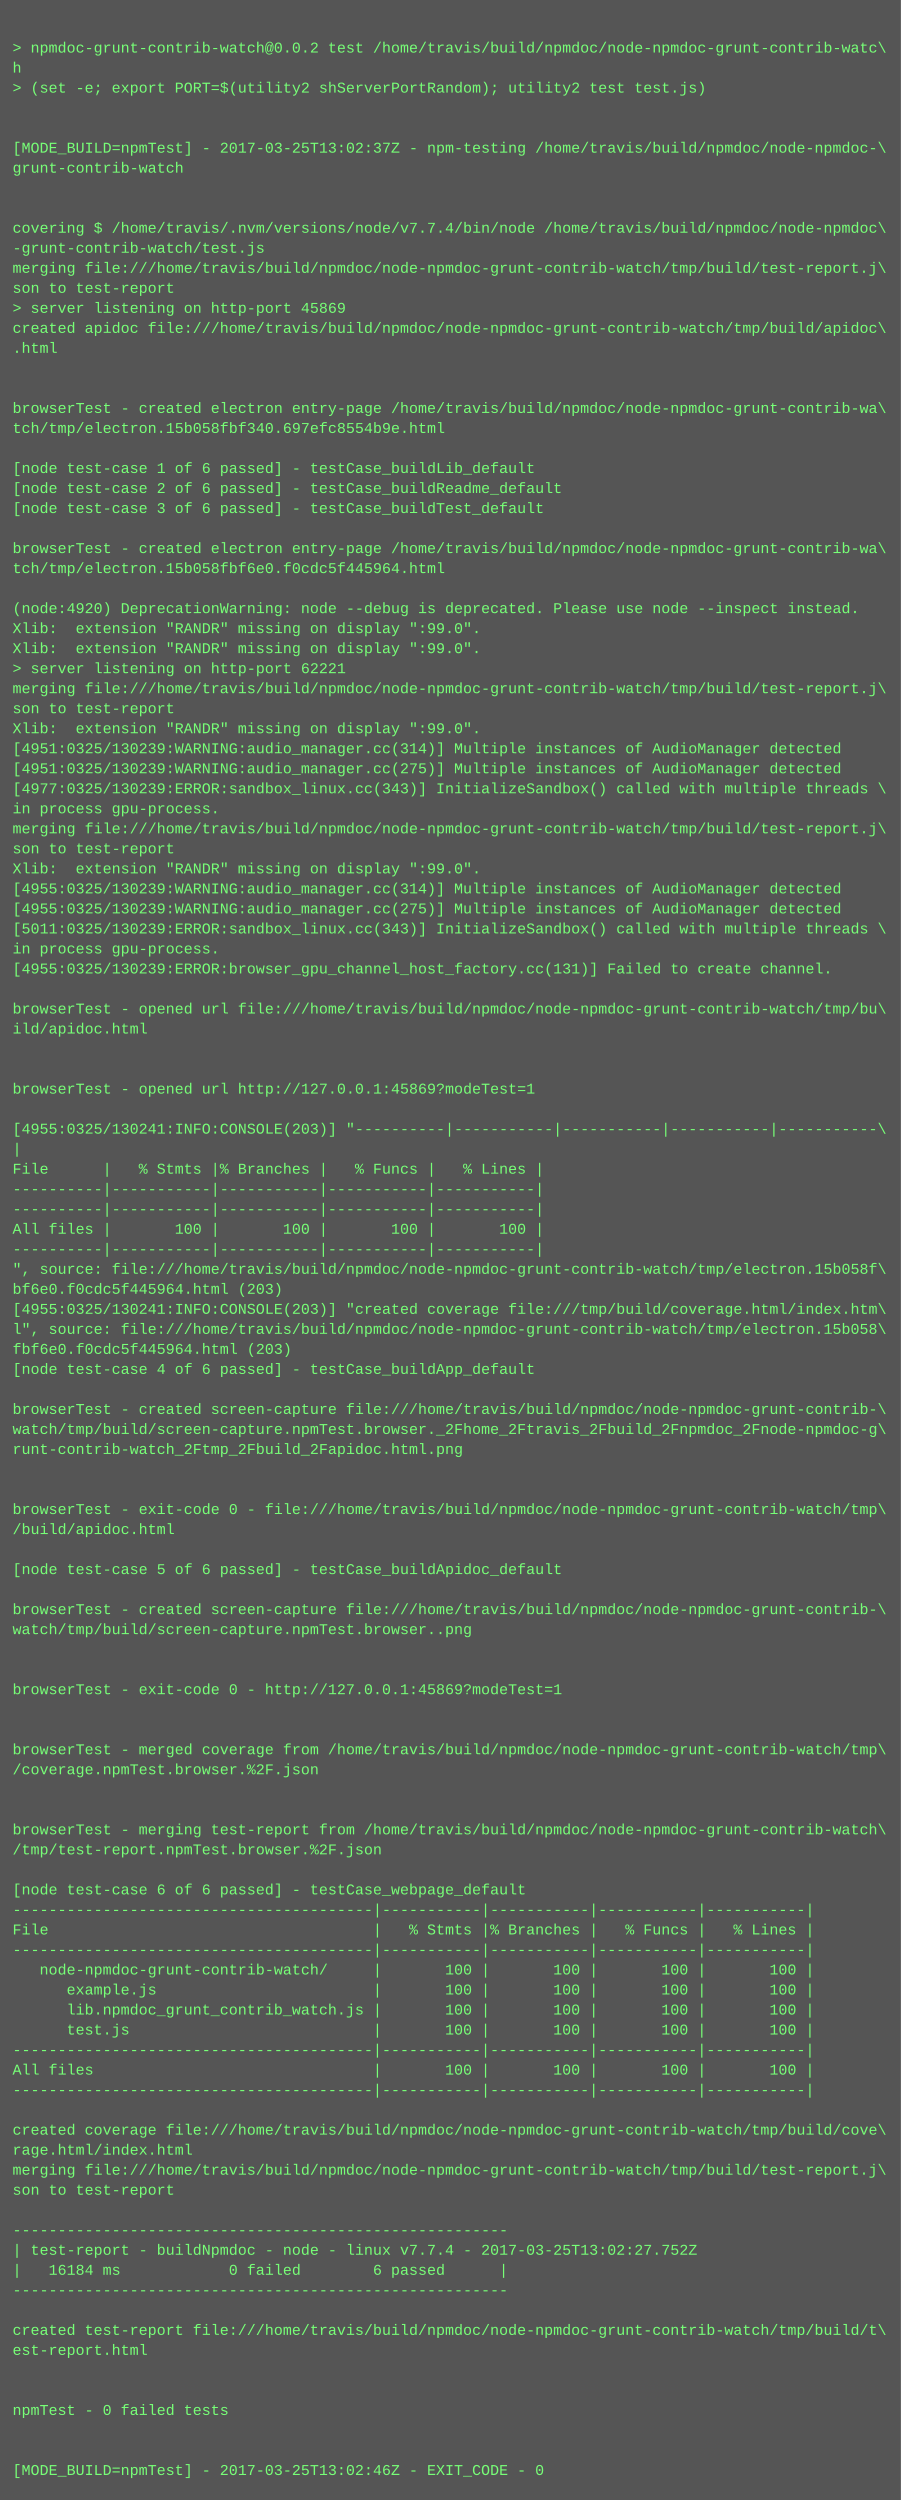
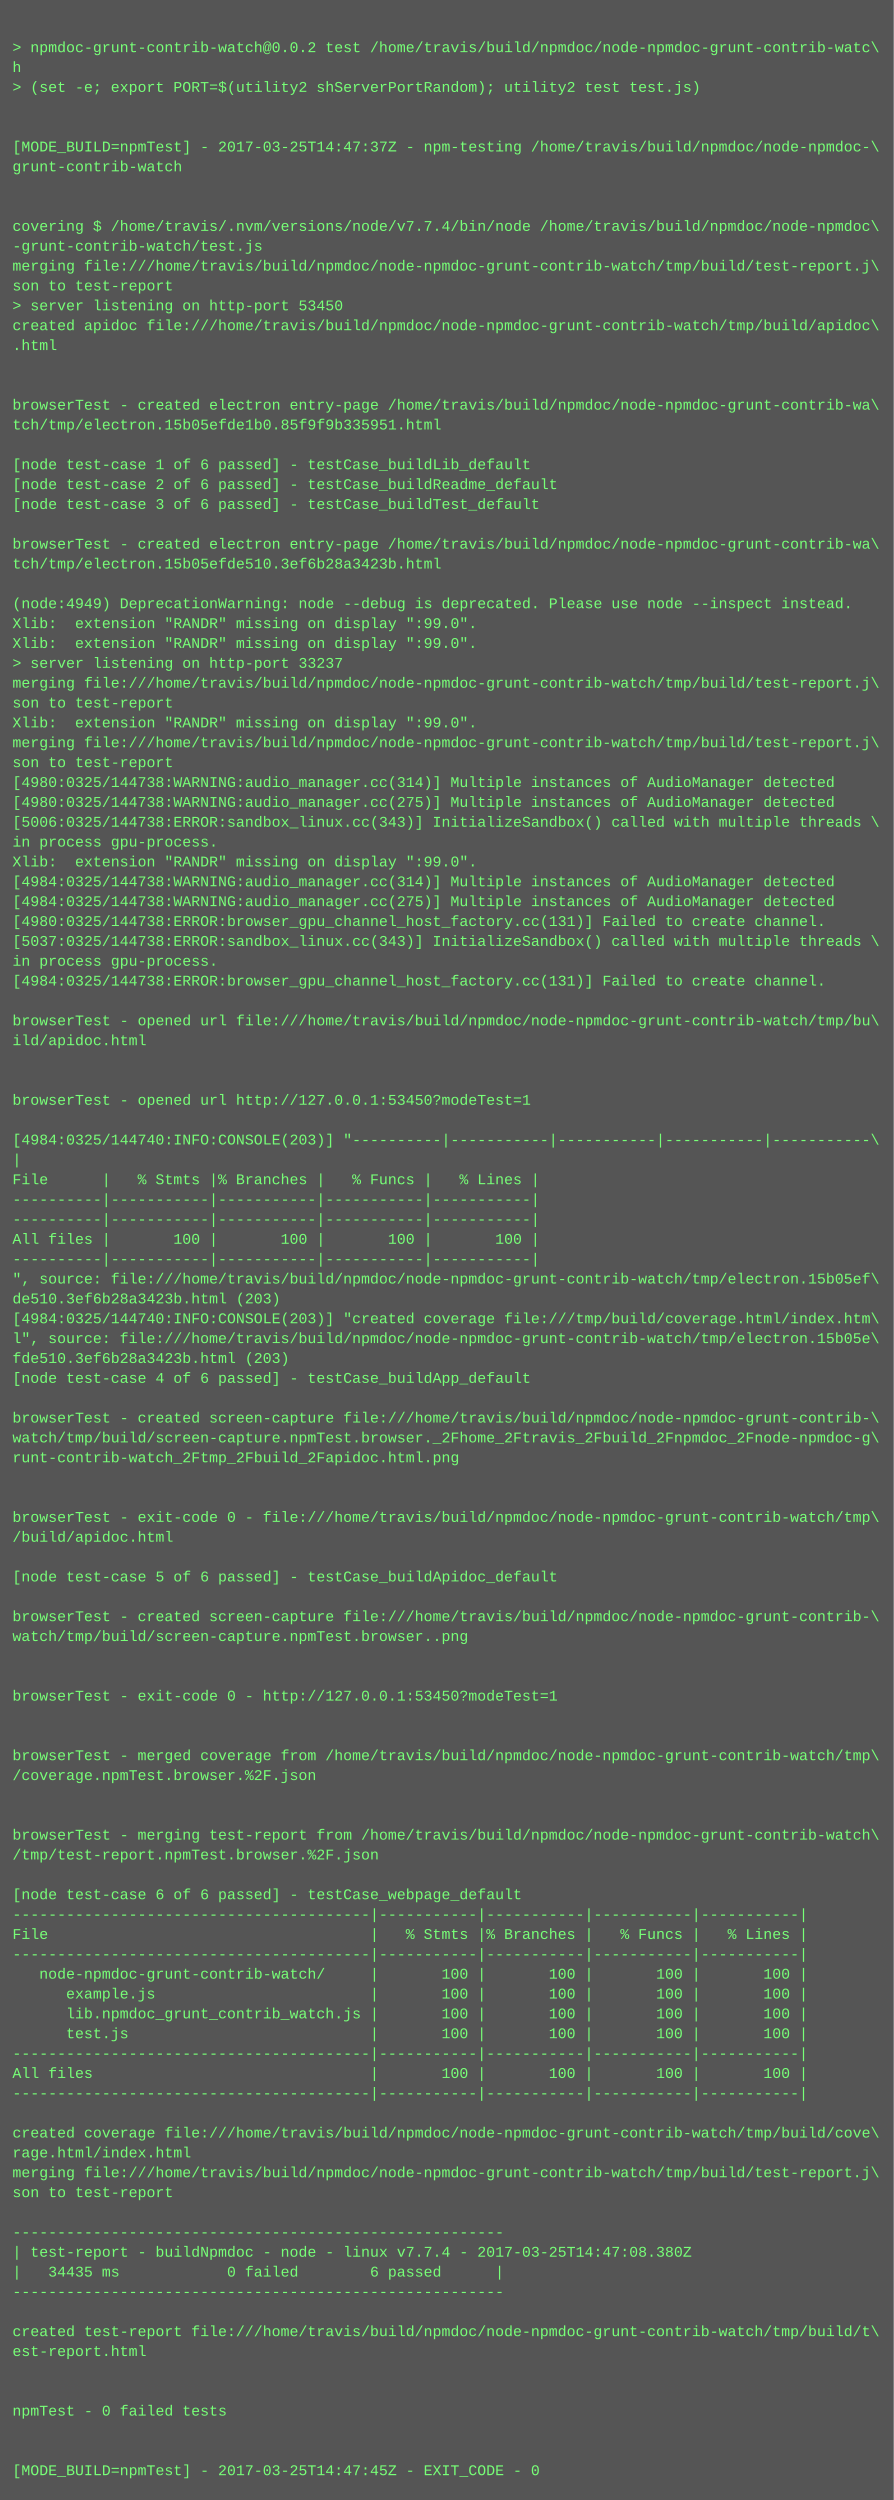
- <svg xmlns="http://www.w3.org/2000/svg" height="1998" width="720">
-   <rect height="1998" fill="#555" width="720" />
+ <svg xmlns="http://www.w3.org/2000/svg" height="2014" width="720">
+   <rect height="2014" fill="#555" width="720" />
  <text fill="#7f7" font-family="Courier New" font-size="12" xml:space="preserve">
    <tspan x="10" y="26" />
    <tspan x="10" y="42">&gt; npmdoc-grunt-contrib-watch@0.0.2 test /home/travis/build/npmdoc/node-npmdoc-grunt-contrib-watc\</tspan>
    <tspan x="10" y="58">h</tspan>
    <tspan x="10" y="74">&gt; (set -e; export PORT=$(utility2 shServerPortRandom); utility2 test test.js)</tspan>
    <tspan x="10" y="90" />
    <tspan x="10" y="106" />
-     <tspan x="10" y="122">[MODE_BUILD=npmTest] - 2017-03-25T13:02:37Z - npm-testing /home/travis/build/npmdoc/node-npmdoc-\</tspan>
+     <tspan x="10" y="122">[MODE_BUILD=npmTest] - 2017-03-25T14:47:37Z - npm-testing /home/travis/build/npmdoc/node-npmdoc-\</tspan>
    <tspan x="10" y="138">grunt-contrib-watch</tspan>
    <tspan x="10" y="154" />
    <tspan x="10" y="170" />
    <tspan x="10" y="186">covering $ /home/travis/.nvm/versions/node/v7.7.4/bin/node /home/travis/build/npmdoc/node-npmdoc\</tspan>
    <tspan x="10" y="202">-grunt-contrib-watch/test.js</tspan>
    <tspan x="10" y="218">merging file:///home/travis/build/npmdoc/node-npmdoc-grunt-contrib-watch/tmp/build/test-report.j\</tspan>
    <tspan x="10" y="234">son to test-report</tspan>
-     <tspan x="10" y="250">&gt; server listening on http-port 45869</tspan>
+     <tspan x="10" y="250">&gt; server listening on http-port 53450</tspan>
    <tspan x="10" y="266">created apidoc file:///home/travis/build/npmdoc/node-npmdoc-grunt-contrib-watch/tmp/build/apidoc\</tspan>
    <tspan x="10" y="282">.html</tspan>
    <tspan x="10" y="298" />
    <tspan x="10" y="314" />
    <tspan x="10" y="330">browserTest - created electron entry-page /home/travis/build/npmdoc/node-npmdoc-grunt-contrib-wa\</tspan>
-     <tspan x="10" y="346">tch/tmp/electron.15b058fbf340.697efc8554b9e.html</tspan>
+     <tspan x="10" y="346">tch/tmp/electron.15b05efde1b0.85f9f9b335951.html</tspan>
    <tspan x="10" y="362" />
    <tspan x="10" y="378">[node test-case 1 of 6 passed] - testCase_buildLib_default</tspan>
    <tspan x="10" y="394">[node test-case 2 of 6 passed] - testCase_buildReadme_default</tspan>
    <tspan x="10" y="410">[node test-case 3 of 6 passed] - testCase_buildTest_default</tspan>
    <tspan x="10" y="426" />
    <tspan x="10" y="442">browserTest - created electron entry-page /home/travis/build/npmdoc/node-npmdoc-grunt-contrib-wa\</tspan>
-     <tspan x="10" y="458">tch/tmp/electron.15b058fbf6e0.f0cdc5f445964.html</tspan>
+     <tspan x="10" y="458">tch/tmp/electron.15b05efde510.3ef6b28a3423b.html</tspan>
    <tspan x="10" y="474" />
-     <tspan x="10" y="490">(node:4920) DeprecationWarning: node --debug is deprecated. Please use node --inspect instead.</tspan>
+     <tspan x="10" y="490">(node:4949) DeprecationWarning: node --debug is deprecated. Please use node --inspect instead.</tspan>
    <tspan x="10" y="506">Xlib:  extension "RANDR" missing on display ":99.0".</tspan>
    <tspan x="10" y="522">Xlib:  extension "RANDR" missing on display ":99.0".</tspan>
-     <tspan x="10" y="538">&gt; server listening on http-port 62221</tspan>
+     <tspan x="10" y="538">&gt; server listening on http-port 33237</tspan>
    <tspan x="10" y="554">merging file:///home/travis/build/npmdoc/node-npmdoc-grunt-contrib-watch/tmp/build/test-report.j\</tspan>
    <tspan x="10" y="570">son to test-report</tspan>
    <tspan x="10" y="586">Xlib:  extension "RANDR" missing on display ":99.0".</tspan>
-     <tspan x="10" y="602">[4951:0325/130239:WARNING:audio_manager.cc(314)] Multiple instances of AudioManager detected</tspan>
-     <tspan x="10" y="618">[4951:0325/130239:WARNING:audio_manager.cc(275)] Multiple instances of AudioManager detected</tspan>
-     <tspan x="10" y="634">[4977:0325/130239:ERROR:sandbox_linux.cc(343)] InitializeSandbox() called with multiple threads \</tspan>
-     <tspan x="10" y="650">in process gpu-process. </tspan>
-     <tspan x="10" y="666">merging file:///home/travis/build/npmdoc/node-npmdoc-grunt-contrib-watch/tmp/build/test-report.j\</tspan>
-     <tspan x="10" y="682">son to test-report</tspan>
+     <tspan x="10" y="602">merging file:///home/travis/build/npmdoc/node-npmdoc-grunt-contrib-watch/tmp/build/test-report.j\</tspan>
+     <tspan x="10" y="618">son to test-report</tspan>
+     <tspan x="10" y="634">[4980:0325/144738:WARNING:audio_manager.cc(314)] Multiple instances of AudioManager detected</tspan>
+     <tspan x="10" y="650">[4980:0325/144738:WARNING:audio_manager.cc(275)] Multiple instances of AudioManager detected</tspan>
+     <tspan x="10" y="666">[5006:0325/144738:ERROR:sandbox_linux.cc(343)] InitializeSandbox() called with multiple threads \</tspan>
+     <tspan x="10" y="682">in process gpu-process. </tspan>
    <tspan x="10" y="698">Xlib:  extension "RANDR" missing on display ":99.0".</tspan>
-     <tspan x="10" y="714">[4955:0325/130239:WARNING:audio_manager.cc(314)] Multiple instances of AudioManager detected</tspan>
-     <tspan x="10" y="730">[4955:0325/130239:WARNING:audio_manager.cc(275)] Multiple instances of AudioManager detected</tspan>
-     <tspan x="10" y="746">[5011:0325/130239:ERROR:sandbox_linux.cc(343)] InitializeSandbox() called with multiple threads \</tspan>
-     <tspan x="10" y="762">in process gpu-process. </tspan>
-     <tspan x="10" y="778">[4955:0325/130239:ERROR:browser_gpu_channel_host_factory.cc(131)] Failed to create channel.</tspan>
-     <tspan x="10" y="794" />
-     <tspan x="10" y="810">browserTest - opened url file:///home/travis/build/npmdoc/node-npmdoc-grunt-contrib-watch/tmp/bu\</tspan>
-     <tspan x="10" y="826">ild/apidoc.html</tspan>
-     <tspan x="10" y="842" />
+     <tspan x="10" y="714">[4984:0325/144738:WARNING:audio_manager.cc(314)] Multiple instances of AudioManager detected</tspan>
+     <tspan x="10" y="730">[4984:0325/144738:WARNING:audio_manager.cc(275)] Multiple instances of AudioManager detected</tspan>
+     <tspan x="10" y="746">[4980:0325/144738:ERROR:browser_gpu_channel_host_factory.cc(131)] Failed to create channel.</tspan>
+     <tspan x="10" y="762">[5037:0325/144738:ERROR:sandbox_linux.cc(343)] InitializeSandbox() called with multiple threads \</tspan>
+     <tspan x="10" y="778">in process gpu-process. </tspan>
+     <tspan x="10" y="794">[4984:0325/144738:ERROR:browser_gpu_channel_host_factory.cc(131)] Failed to create channel.</tspan>
+     <tspan x="10" y="810" />
+     <tspan x="10" y="826">browserTest - opened url file:///home/travis/build/npmdoc/node-npmdoc-grunt-contrib-watch/tmp/bu\</tspan>
+     <tspan x="10" y="842">ild/apidoc.html</tspan>
    <tspan x="10" y="858" />
-     <tspan x="10" y="874">browserTest - opened url http://127.0.0.1:45869?modeTest=1</tspan>
-     <tspan x="10" y="890" />
-     <tspan x="10" y="906">[4955:0325/130241:INFO:CONSOLE(203)] "----------|-----------|-----------|-----------|-----------\</tspan>
-     <tspan x="10" y="922">|</tspan>
-     <tspan x="10" y="938">File      |   % Stmts |% Branches |   % Funcs |   % Lines |</tspan>
-     <tspan x="10" y="954">----------|-----------|-----------|-----------|-----------|</tspan>
+     <tspan x="10" y="874" />
+     <tspan x="10" y="890">browserTest - opened url http://127.0.0.1:53450?modeTest=1</tspan>
+     <tspan x="10" y="906" />
+     <tspan x="10" y="922">[4984:0325/144740:INFO:CONSOLE(203)] "----------|-----------|-----------|-----------|-----------\</tspan>
+     <tspan x="10" y="938">|</tspan>
+     <tspan x="10" y="954">File      |   % Stmts |% Branches |   % Funcs |   % Lines |</tspan>
    <tspan x="10" y="970">----------|-----------|-----------|-----------|-----------|</tspan>
-     <tspan x="10" y="986">All files |       100 |       100 |       100 |       100 |</tspan>
-     <tspan x="10" y="1002">----------|-----------|-----------|-----------|-----------|</tspan>
-     <tspan x="10" y="1018">", source: file:///home/travis/build/npmdoc/node-npmdoc-grunt-contrib-watch/tmp/electron.15b058f\</tspan>
-     <tspan x="10" y="1034">bf6e0.f0cdc5f445964.html (203)</tspan>
-     <tspan x="10" y="1050">[4955:0325/130241:INFO:CONSOLE(203)] "created coverage file:///tmp/build/coverage.html/index.htm\</tspan>
-     <tspan x="10" y="1066">l", source: file:///home/travis/build/npmdoc/node-npmdoc-grunt-contrib-watch/tmp/electron.15b058\</tspan>
-     <tspan x="10" y="1082">fbf6e0.f0cdc5f445964.html (203)</tspan>
-     <tspan x="10" y="1098">[node test-case 4 of 6 passed] - testCase_buildApp_default</tspan>
-     <tspan x="10" y="1114" />
-     <tspan x="10" y="1130">browserTest - created screen-capture file:///home/travis/build/npmdoc/node-npmdoc-grunt-contrib-\</tspan>
-     <tspan x="10" y="1146">watch/tmp/build/screen-capture.npmTest.browser._2Fhome_2Ftravis_2Fbuild_2Fnpmdoc_2Fnode-npmdoc-g\</tspan>
-     <tspan x="10" y="1162">runt-contrib-watch_2Ftmp_2Fbuild_2Fapidoc.html.png</tspan>
-     <tspan x="10" y="1178" />
+     <tspan x="10" y="986">----------|-----------|-----------|-----------|-----------|</tspan>
+     <tspan x="10" y="1002">All files |       100 |       100 |       100 |       100 |</tspan>
+     <tspan x="10" y="1018">----------|-----------|-----------|-----------|-----------|</tspan>
+     <tspan x="10" y="1034">", source: file:///home/travis/build/npmdoc/node-npmdoc-grunt-contrib-watch/tmp/electron.15b05ef\</tspan>
+     <tspan x="10" y="1050">de510.3ef6b28a3423b.html (203)</tspan>
+     <tspan x="10" y="1066">[4984:0325/144740:INFO:CONSOLE(203)] "created coverage file:///tmp/build/coverage.html/index.htm\</tspan>
+     <tspan x="10" y="1082">l", source: file:///home/travis/build/npmdoc/node-npmdoc-grunt-contrib-watch/tmp/electron.15b05e\</tspan>
+     <tspan x="10" y="1098">fde510.3ef6b28a3423b.html (203)</tspan>
+     <tspan x="10" y="1114">[node test-case 4 of 6 passed] - testCase_buildApp_default</tspan>
+     <tspan x="10" y="1130" />
+     <tspan x="10" y="1146">browserTest - created screen-capture file:///home/travis/build/npmdoc/node-npmdoc-grunt-contrib-\</tspan>
+     <tspan x="10" y="1162">watch/tmp/build/screen-capture.npmTest.browser._2Fhome_2Ftravis_2Fbuild_2Fnpmdoc_2Fnode-npmdoc-g\</tspan>
+     <tspan x="10" y="1178">runt-contrib-watch_2Ftmp_2Fbuild_2Fapidoc.html.png</tspan>
    <tspan x="10" y="1194" />
-     <tspan x="10" y="1210">browserTest - exit-code 0 - file:///home/travis/build/npmdoc/node-npmdoc-grunt-contrib-watch/tmp\</tspan>
-     <tspan x="10" y="1226">/build/apidoc.html</tspan>
-     <tspan x="10" y="1242" />
-     <tspan x="10" y="1258">[node test-case 5 of 6 passed] - testCase_buildApidoc_default</tspan>
-     <tspan x="10" y="1274" />
-     <tspan x="10" y="1290">browserTest - created screen-capture file:///home/travis/build/npmdoc/node-npmdoc-grunt-contrib-\</tspan>
-     <tspan x="10" y="1306">watch/tmp/build/screen-capture.npmTest.browser..png</tspan>
-     <tspan x="10" y="1322" />
+     <tspan x="10" y="1210" />
+     <tspan x="10" y="1226">browserTest - exit-code 0 - file:///home/travis/build/npmdoc/node-npmdoc-grunt-contrib-watch/tmp\</tspan>
+     <tspan x="10" y="1242">/build/apidoc.html</tspan>
+     <tspan x="10" y="1258" />
+     <tspan x="10" y="1274">[node test-case 5 of 6 passed] - testCase_buildApidoc_default</tspan>
+     <tspan x="10" y="1290" />
+     <tspan x="10" y="1306">browserTest - created screen-capture file:///home/travis/build/npmdoc/node-npmdoc-grunt-contrib-\</tspan>
+     <tspan x="10" y="1322">watch/tmp/build/screen-capture.npmTest.browser..png</tspan>
    <tspan x="10" y="1338" />
-     <tspan x="10" y="1354">browserTest - exit-code 0 - http://127.0.0.1:45869?modeTest=1</tspan>
-     <tspan x="10" y="1370" />
+     <tspan x="10" y="1354" />
+     <tspan x="10" y="1370">browserTest - exit-code 0 - http://127.0.0.1:53450?modeTest=1</tspan>
    <tspan x="10" y="1386" />
-     <tspan x="10" y="1402">browserTest - merged coverage from /home/travis/build/npmdoc/node-npmdoc-grunt-contrib-watch/tmp\</tspan>
-     <tspan x="10" y="1418">/coverage.npmTest.browser.%2F.json</tspan>
-     <tspan x="10" y="1434" />
+     <tspan x="10" y="1402" />
+     <tspan x="10" y="1418">browserTest - merged coverage from /home/travis/build/npmdoc/node-npmdoc-grunt-contrib-watch/tmp\</tspan>
+     <tspan x="10" y="1434">/coverage.npmTest.browser.%2F.json</tspan>
    <tspan x="10" y="1450" />
-     <tspan x="10" y="1466">browserTest - merging test-report from /home/travis/build/npmdoc/node-npmdoc-grunt-contrib-watch\</tspan>
-     <tspan x="10" y="1482">/tmp/test-report.npmTest.browser.%2F.json</tspan>
-     <tspan x="10" y="1498" />
-     <tspan x="10" y="1514">[node test-case 6 of 6 passed] - testCase_webpage_default</tspan>
-     <tspan x="10" y="1530">----------------------------------------|-----------|-----------|-----------|-----------|</tspan>
-     <tspan x="10" y="1546">File                                    |   % Stmts |% Branches |   % Funcs |   % Lines |</tspan>
-     <tspan x="10" y="1562">----------------------------------------|-----------|-----------|-----------|-----------|</tspan>
-     <tspan x="10" y="1578">   node-npmdoc-grunt-contrib-watch/     |       100 |       100 |       100 |       100 |</tspan>
-     <tspan x="10" y="1594">      example.js                        |       100 |       100 |       100 |       100 |</tspan>
-     <tspan x="10" y="1610">      lib.npmdoc_grunt_contrib_watch.js |       100 |       100 |       100 |       100 |</tspan>
-     <tspan x="10" y="1626">      test.js                           |       100 |       100 |       100 |       100 |</tspan>
-     <tspan x="10" y="1642">----------------------------------------|-----------|-----------|-----------|-----------|</tspan>
-     <tspan x="10" y="1658">All files                               |       100 |       100 |       100 |       100 |</tspan>
-     <tspan x="10" y="1674">----------------------------------------|-----------|-----------|-----------|-----------|</tspan>
-     <tspan x="10" y="1690" />
-     <tspan x="10" y="1706">created coverage file:///home/travis/build/npmdoc/node-npmdoc-grunt-contrib-watch/tmp/build/cove\</tspan>
-     <tspan x="10" y="1722">rage.html/index.html</tspan>
-     <tspan x="10" y="1738">merging file:///home/travis/build/npmdoc/node-npmdoc-grunt-contrib-watch/tmp/build/test-report.j\</tspan>
-     <tspan x="10" y="1754">son to test-report</tspan>
-     <tspan x="10" y="1770" />
-     <tspan x="10" y="1786">-------------------------------------------------------</tspan>
-     <tspan x="10" y="1802">| test-report - buildNpmdoc - node - linux v7.7.4 - 2017-03-25T13:02:27.752Z</tspan>
-     <tspan x="10" y="1818">|   16184 ms            0 failed        6 passed      |</tspan>
-     <tspan x="10" y="1834">-------------------------------------------------------</tspan>
-     <tspan x="10" y="1850" />
-     <tspan x="10" y="1866">created test-report file:///home/travis/build/npmdoc/node-npmdoc-grunt-contrib-watch/tmp/build/t\</tspan>
-     <tspan x="10" y="1882">est-report.html</tspan>
-     <tspan x="10" y="1898" />
+     <tspan x="10" y="1466" />
+     <tspan x="10" y="1482">browserTest - merging test-report from /home/travis/build/npmdoc/node-npmdoc-grunt-contrib-watch\</tspan>
+     <tspan x="10" y="1498">/tmp/test-report.npmTest.browser.%2F.json</tspan>
+     <tspan x="10" y="1514" />
+     <tspan x="10" y="1530">[node test-case 6 of 6 passed] - testCase_webpage_default</tspan>
+     <tspan x="10" y="1546">----------------------------------------|-----------|-----------|-----------|-----------|</tspan>
+     <tspan x="10" y="1562">File                                    |   % Stmts |% Branches |   % Funcs |   % Lines |</tspan>
+     <tspan x="10" y="1578">----------------------------------------|-----------|-----------|-----------|-----------|</tspan>
+     <tspan x="10" y="1594">   node-npmdoc-grunt-contrib-watch/     |       100 |       100 |       100 |       100 |</tspan>
+     <tspan x="10" y="1610">      example.js                        |       100 |       100 |       100 |       100 |</tspan>
+     <tspan x="10" y="1626">      lib.npmdoc_grunt_contrib_watch.js |       100 |       100 |       100 |       100 |</tspan>
+     <tspan x="10" y="1642">      test.js                           |       100 |       100 |       100 |       100 |</tspan>
+     <tspan x="10" y="1658">----------------------------------------|-----------|-----------|-----------|-----------|</tspan>
+     <tspan x="10" y="1674">All files                               |       100 |       100 |       100 |       100 |</tspan>
+     <tspan x="10" y="1690">----------------------------------------|-----------|-----------|-----------|-----------|</tspan>
+     <tspan x="10" y="1706" />
+     <tspan x="10" y="1722">created coverage file:///home/travis/build/npmdoc/node-npmdoc-grunt-contrib-watch/tmp/build/cove\</tspan>
+     <tspan x="10" y="1738">rage.html/index.html</tspan>
+     <tspan x="10" y="1754">merging file:///home/travis/build/npmdoc/node-npmdoc-grunt-contrib-watch/tmp/build/test-report.j\</tspan>
+     <tspan x="10" y="1770">son to test-report</tspan>
+     <tspan x="10" y="1786" />
+     <tspan x="10" y="1802">-------------------------------------------------------</tspan>
+     <tspan x="10" y="1818">| test-report - buildNpmdoc - node - linux v7.7.4 - 2017-03-25T14:47:08.380Z</tspan>
+     <tspan x="10" y="1834">|   34435 ms            0 failed        6 passed      |</tspan>
+     <tspan x="10" y="1850">-------------------------------------------------------</tspan>
+     <tspan x="10" y="1866" />
+     <tspan x="10" y="1882">created test-report file:///home/travis/build/npmdoc/node-npmdoc-grunt-contrib-watch/tmp/build/t\</tspan>
+     <tspan x="10" y="1898">est-report.html</tspan>
    <tspan x="10" y="1914" />
-     <tspan x="10" y="1930">npmTest - 0 failed tests</tspan>
-     <tspan x="10" y="1946" />
+     <tspan x="10" y="1930" />
+     <tspan x="10" y="1946">npmTest - 0 failed tests</tspan>
    <tspan x="10" y="1962" />
-     <tspan x="10" y="1978">[MODE_BUILD=npmTest] - 2017-03-25T13:02:46Z - EXIT_CODE - 0</tspan>
+     <tspan x="10" y="1978" />
+     <tspan x="10" y="1994">[MODE_BUILD=npmTest] - 2017-03-25T14:47:45Z - EXIT_CODE - 0</tspan>
  </text>
</svg>
